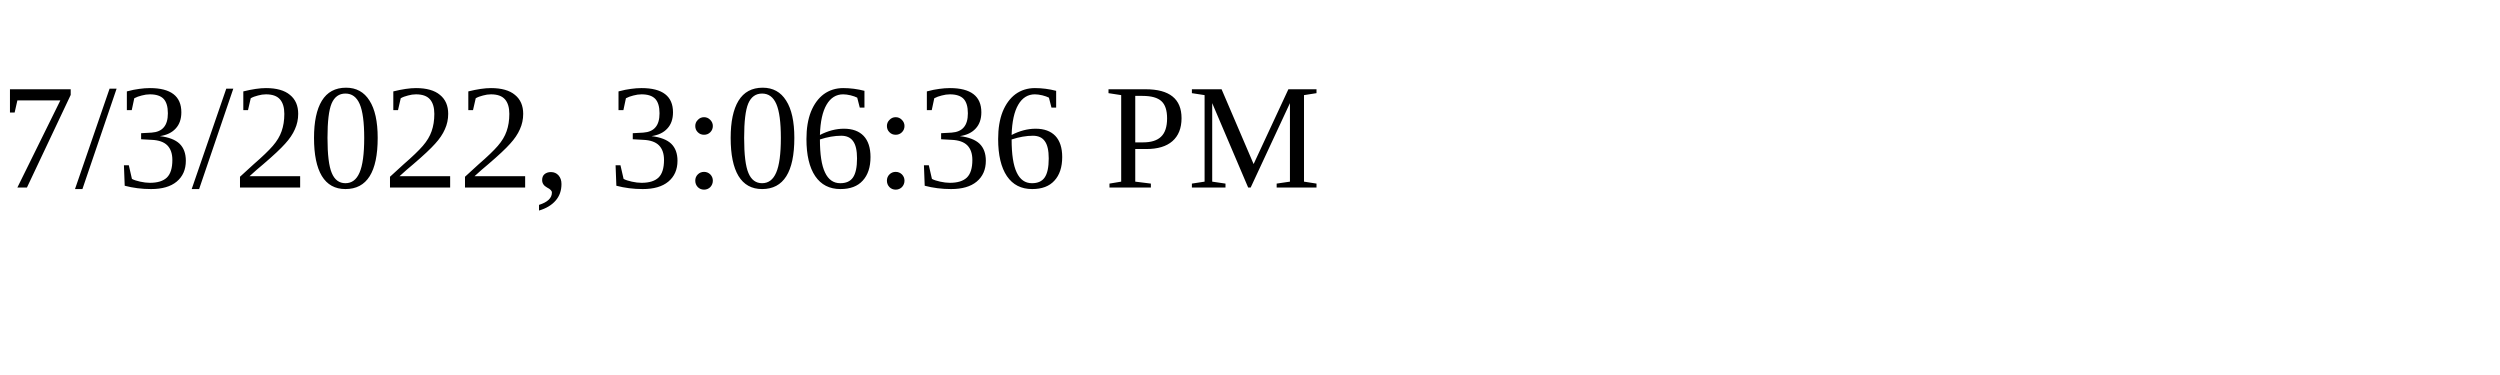
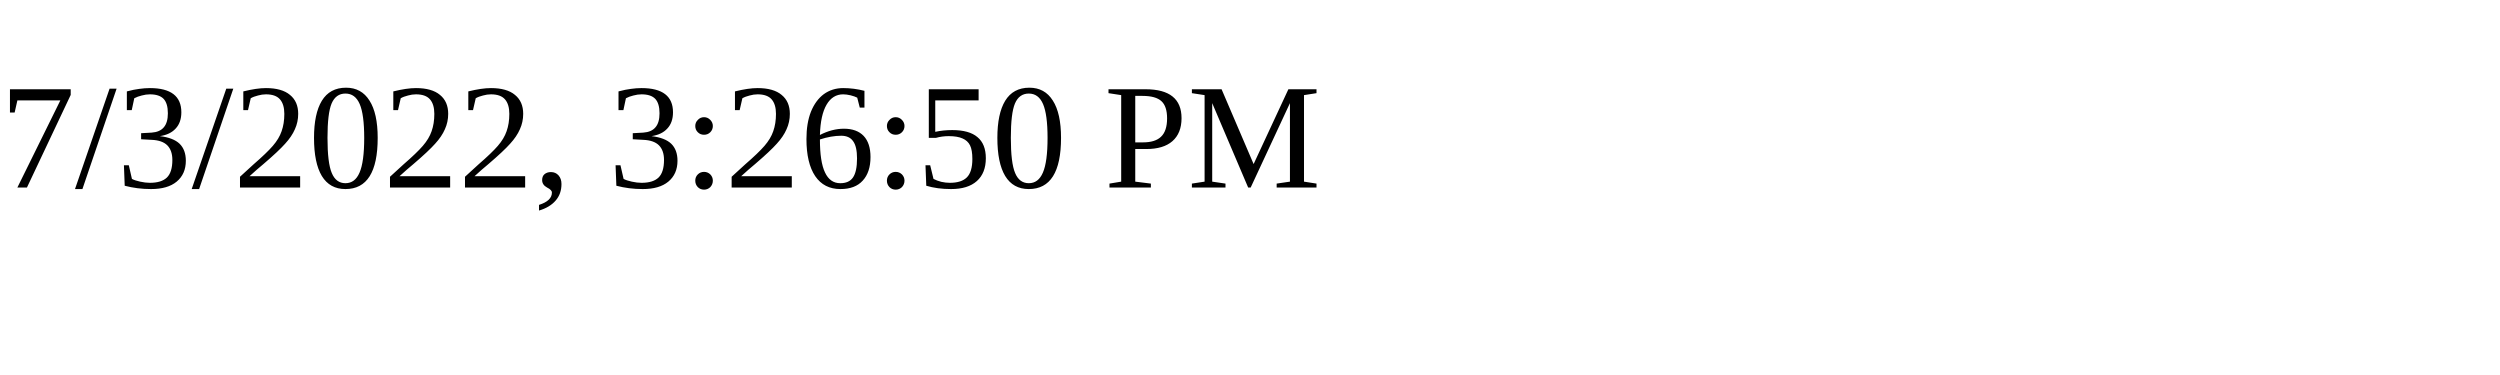
<svg xmlns="http://www.w3.org/2000/svg" height="30" width="200">
-   <text x="0" y="15">7/3/2022, 3:06:36 PM</text>
+   <text x="0" y="15">7/3/2022, 3:26:50 PM</text>
</svg>
